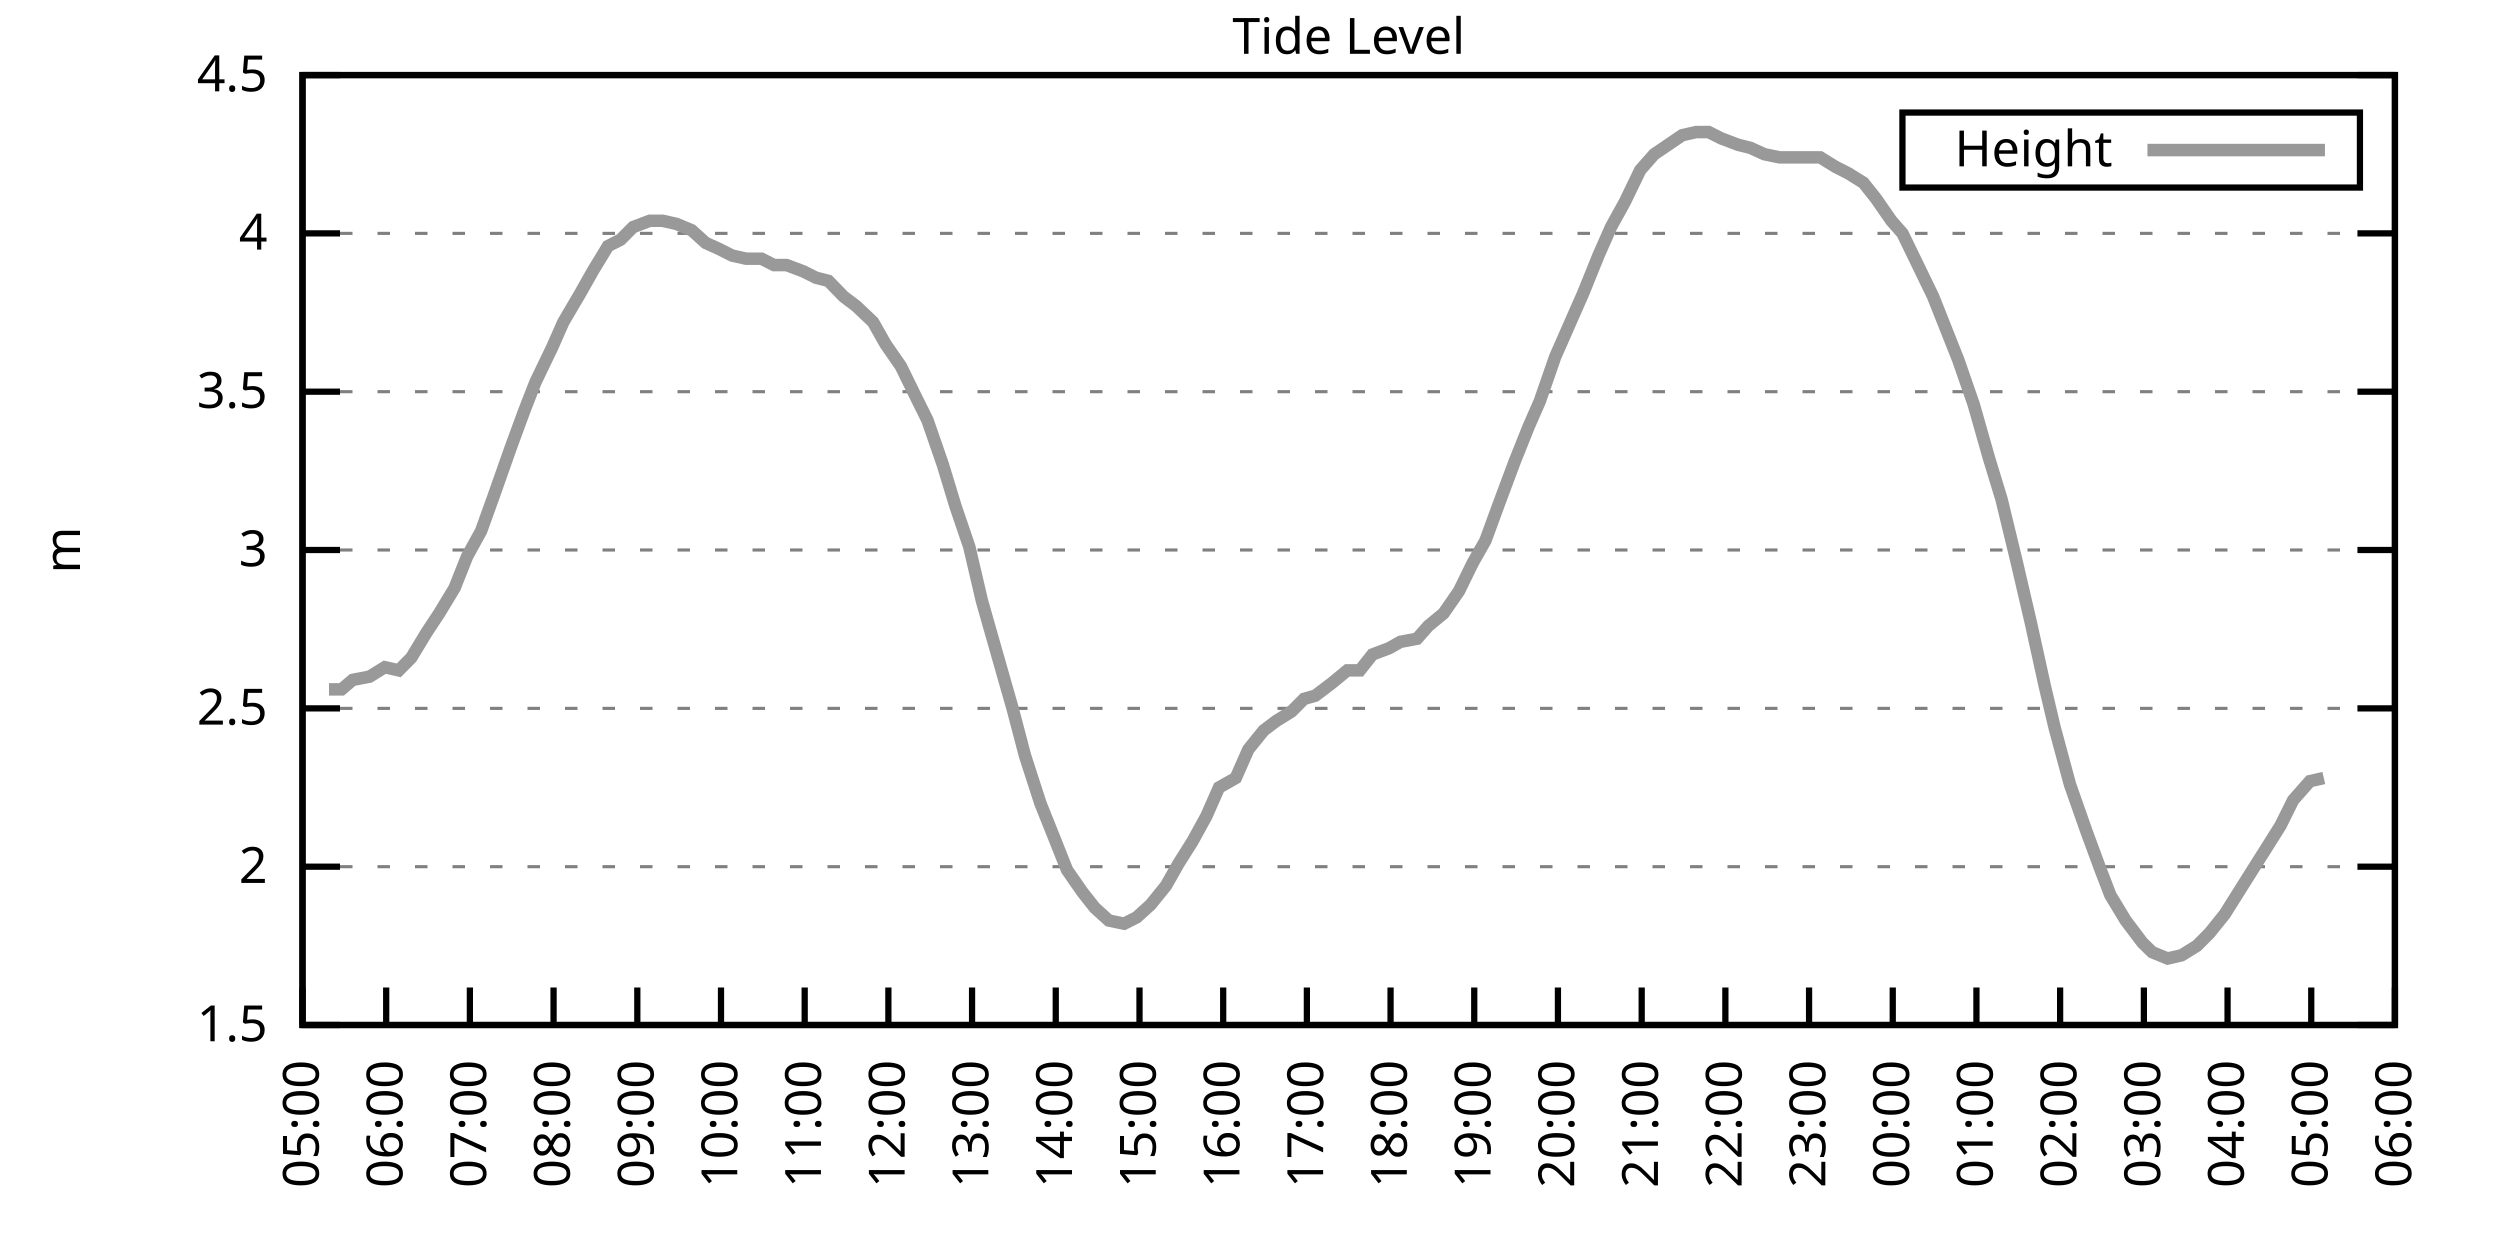
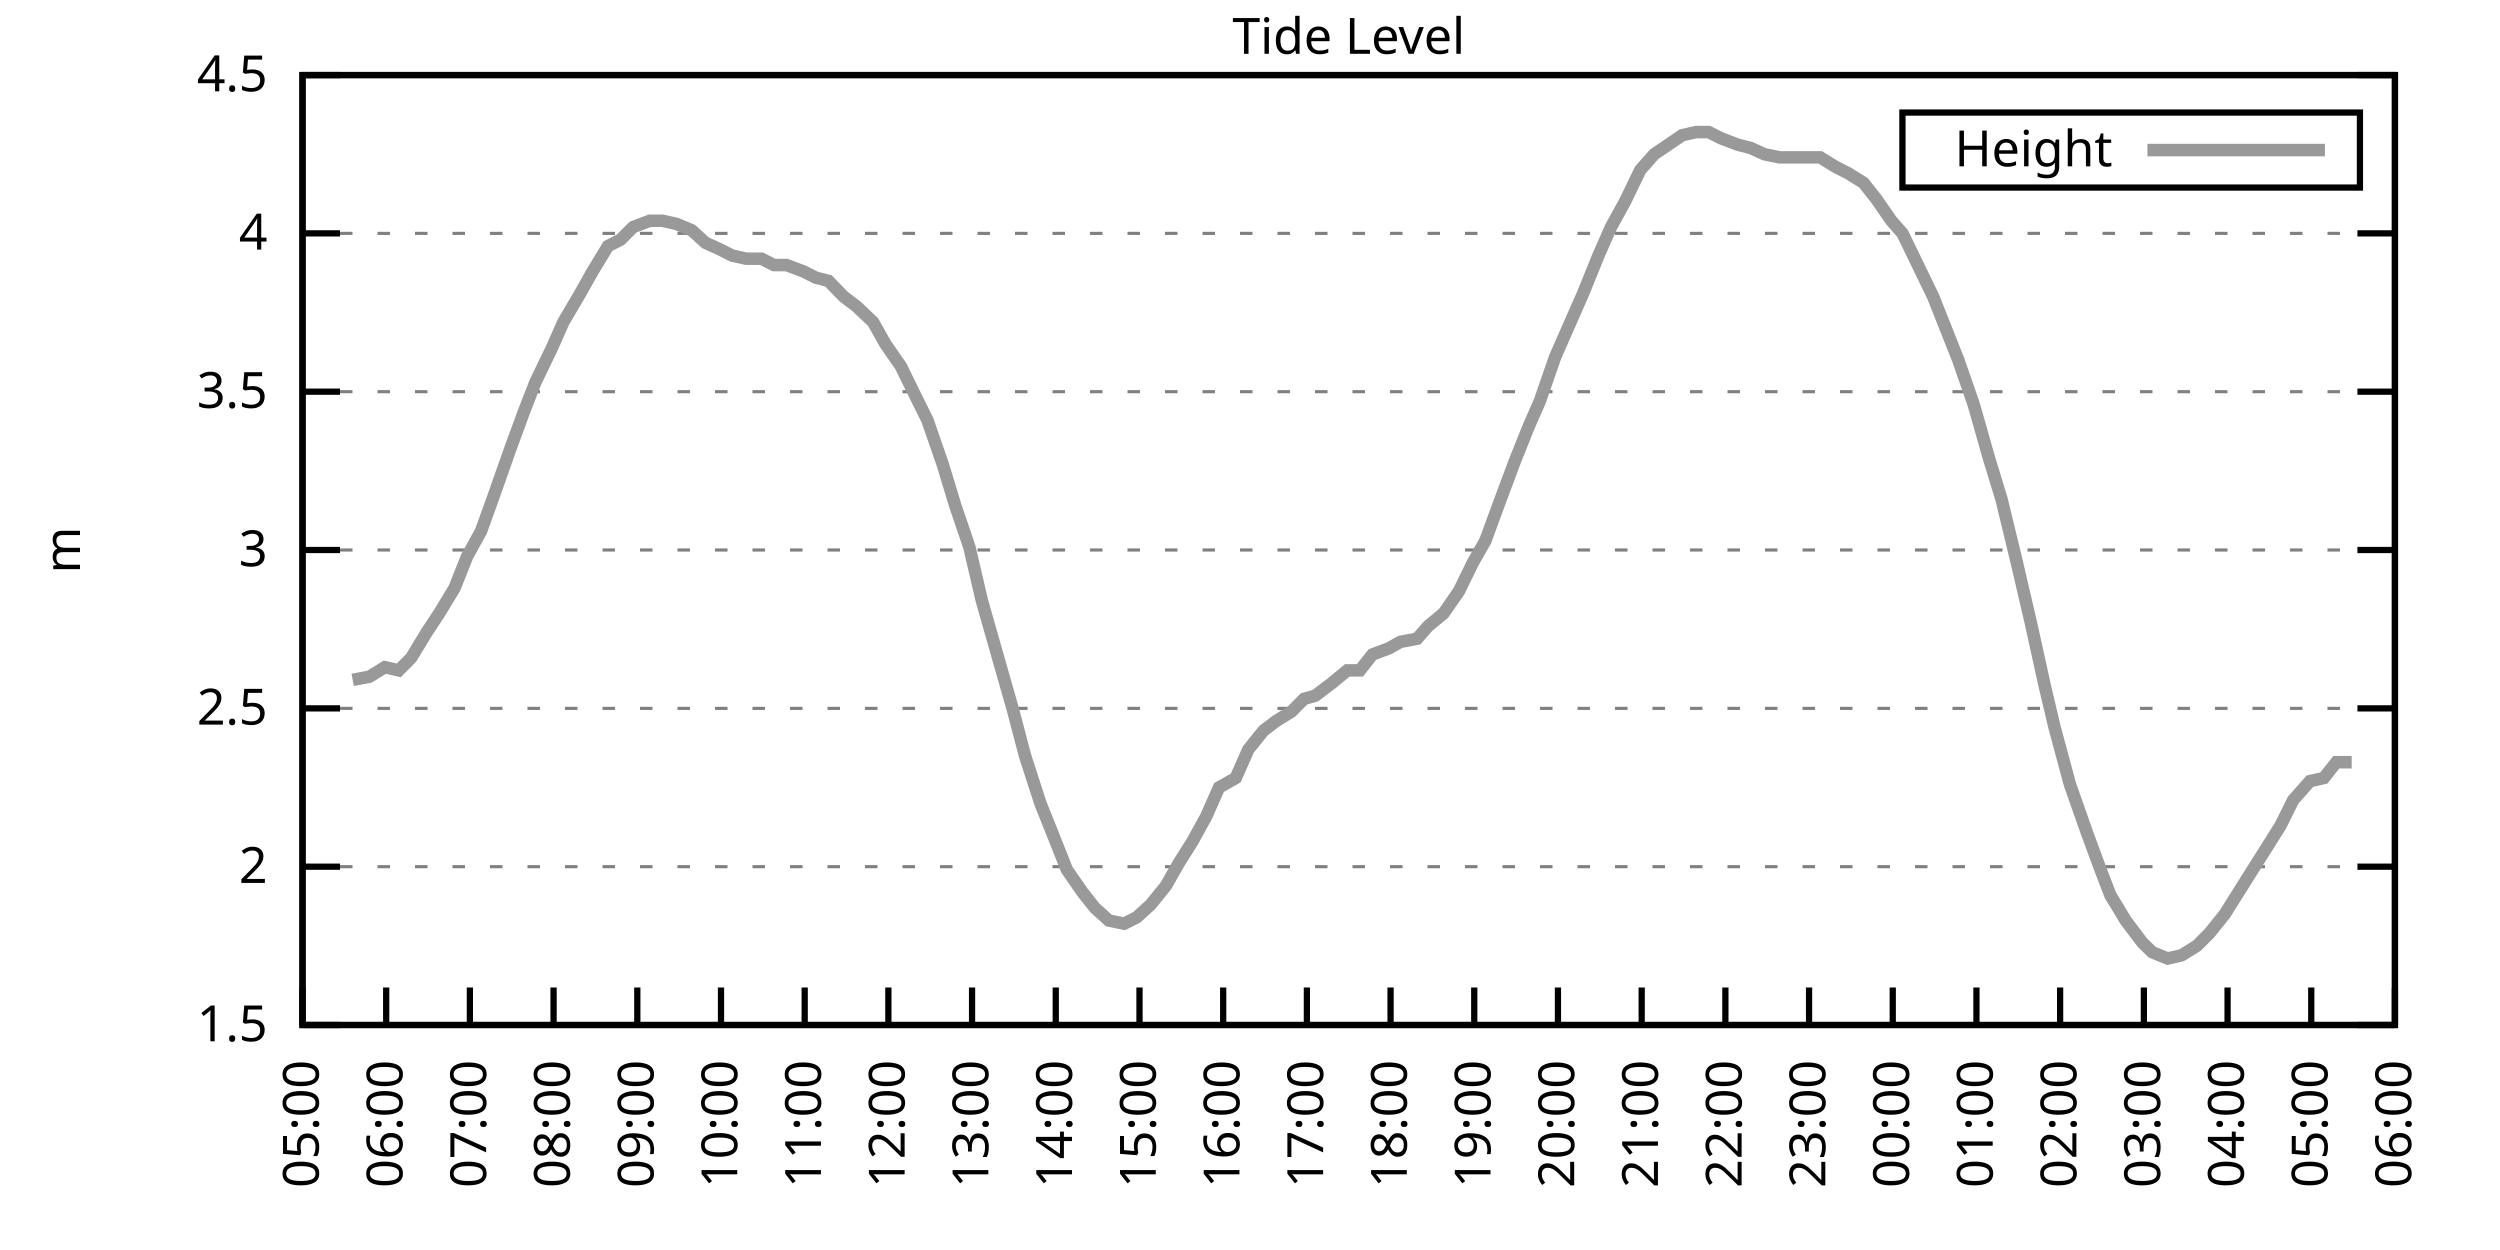
<svg xmlns="http://www.w3.org/2000/svg" xmlns:xlink="http://www.w3.org/1999/xlink" width="400" height="200" viewBox="0 0 400 200">
  <g id="gnuplot_canvas">
    <rect x="0" y="0" width="400" height="200" fill="none" />
    <defs>
      <circle id="gpDot" r="0.5" stroke-width="0.5" stroke="currentColor" />
      <path id="gpPt0" stroke-width="0.333" stroke="currentColor" d="M-1,0 h2 M0,-1 v2" />
      <path id="gpPt1" stroke-width="0.333" stroke="currentColor" d="M-1,-1 L1,1 M1,-1 L-1,1" />
      <path id="gpPt2" stroke-width="0.333" stroke="currentColor" d="M-1,0 L1,0 M0,-1 L0,1 M-1,-1 L1,1 M-1,1 L1,-1" />
      <rect id="gpPt3" stroke-width="0.333" stroke="currentColor" x="-1" y="-1" width="2" height="2" />
      <rect id="gpPt4" stroke-width="0.333" stroke="currentColor" fill="currentColor" x="-1" y="-1" width="2" height="2" />
      <circle id="gpPt5" stroke-width="0.333" stroke="currentColor" cx="0" cy="0" r="1" />
      <use xlink:href="#gpPt5" id="gpPt6" fill="currentColor" stroke="none" />
      <path id="gpPt7" stroke-width="0.333" stroke="currentColor" d="M0,-1.33 L-1.33,0.67 L1.33,0.67 z" />
      <use xlink:href="#gpPt7" id="gpPt8" fill="currentColor" stroke="none" />
      <use xlink:href="#gpPt7" id="gpPt9" stroke="currentColor" transform="rotate(180)" />
      <use xlink:href="#gpPt9" id="gpPt10" fill="currentColor" stroke="none" />
      <use xlink:href="#gpPt3" id="gpPt11" stroke="currentColor" transform="rotate(45)" />
      <use xlink:href="#gpPt11" id="gpPt12" fill="currentColor" stroke="none" />
      <path id="gpPt13" stroke-width="0.333" stroke="currentColor" d="M0,1.330 L1.265,0.411 L0.782,-1.067 L-0.782,-1.076 L-1.265,0.411 z" />
      <use xlink:href="#gpPt13" id="gpPt14" fill="currentColor" stroke="none" />
      <filter id="textbox" filterUnits="objectBoundingBox" x="0" y="0" height="1" width="1">
        <feFlood flood-color="white" flood-opacity="1" result="bgnd" />
        <feComposite in="SourceGraphic" in2="bgnd" operator="atop" />
      </filter>
      <filter id="greybox" filterUnits="objectBoundingBox" x="0" y="0" height="1" width="1">
        <feFlood flood-color="lightgrey" flood-opacity="1" result="grey" />
        <feComposite in="SourceGraphic" in2="grey" operator="atop" />
      </filter>
    </defs>
    <g fill="none" color="white" stroke="currentColor" stroke-width="1.00" stroke-linecap="butt" stroke-linejoin="miter">
</g>
    <g fill="none" color="black" stroke="currentColor" stroke-width="1.00" stroke-linecap="butt" stroke-linejoin="miter">
      <g stroke="none" shape-rendering="crispEdges">
        <polygon fill="rgb(255, 255, 255)" points="48.40,164.00 383.18,164.00 383.18,12.02 48.40,12.02 " />
      </g>
    </g>
    <g fill="none" color="black" stroke="currentColor" stroke-width="1.00" stroke-linecap="butt" stroke-linejoin="miter">
</g>
    <g fill="none" color="black" stroke="black" stroke-width="0.50" stroke-linecap="butt" stroke-linejoin="miter">
</g>
    <g fill="none" color="gray" stroke="currentColor" stroke-width="0.50" stroke-linecap="butt" stroke-linejoin="miter">
      <path stroke="gray" stroke-dasharray="2,4" class="gridline" d="M48.40,164.00 L383.19,164.00  " />
    </g>
    <g fill="none" color="gray" stroke="gray" stroke-width="1.00" stroke-linecap="butt" stroke-linejoin="miter">
</g>
    <g fill="none" color="black" stroke="currentColor" stroke-width="1.00" stroke-linecap="butt" stroke-linejoin="miter">
      <path stroke="black" d="M48.40,164.00 L54.40,164.00 M383.19,164.00 L377.19,164.00  " />
      <g transform="translate(42.80,166.60)" stroke="none" fill="black" font-family="Sans" font-size="8.00" text-anchor="end">
        <text>
          <tspan font-family="Sans"> 1.5</tspan>
        </text>
      </g>
    </g>
    <g fill="none" color="black" stroke="currentColor" stroke-width="1.00" stroke-linecap="butt" stroke-linejoin="miter">
</g>
    <g fill="none" color="black" stroke="black" stroke-width="0.50" stroke-linecap="butt" stroke-linejoin="miter">
</g>
    <g fill="none" color="gray" stroke="currentColor" stroke-width="0.50" stroke-linecap="butt" stroke-linejoin="miter">
      <path stroke="gray" stroke-dasharray="2,4" class="gridline" d="M48.40,138.67 L383.19,138.67  " />
    </g>
    <g fill="none" color="gray" stroke="gray" stroke-width="1.00" stroke-linecap="butt" stroke-linejoin="miter">
</g>
    <g fill="none" color="black" stroke="currentColor" stroke-width="1.00" stroke-linecap="butt" stroke-linejoin="miter">
      <path stroke="black" d="M48.40,138.67 L54.40,138.67 M383.19,138.67 L377.19,138.67  " />
      <g transform="translate(42.80,141.27)" stroke="none" fill="black" font-family="Sans" font-size="8.00" text-anchor="end">
        <text>
          <tspan font-family="Sans"> 2</tspan>
        </text>
      </g>
    </g>
    <g fill="none" color="black" stroke="currentColor" stroke-width="1.00" stroke-linecap="butt" stroke-linejoin="miter">
</g>
    <g fill="none" color="black" stroke="black" stroke-width="0.50" stroke-linecap="butt" stroke-linejoin="miter">
</g>
    <g fill="none" color="gray" stroke="currentColor" stroke-width="0.50" stroke-linecap="butt" stroke-linejoin="miter">
      <path stroke="gray" stroke-dasharray="2,4" class="gridline" d="M48.40,113.34 L383.19,113.34  " />
    </g>
    <g fill="none" color="gray" stroke="gray" stroke-width="1.00" stroke-linecap="butt" stroke-linejoin="miter">
</g>
    <g fill="none" color="black" stroke="currentColor" stroke-width="1.00" stroke-linecap="butt" stroke-linejoin="miter">
      <path stroke="black" d="M48.40,113.34 L54.40,113.34 M383.19,113.34 L377.19,113.34  " />
      <g transform="translate(42.80,115.94)" stroke="none" fill="black" font-family="Sans" font-size="8.00" text-anchor="end">
        <text>
          <tspan font-family="Sans"> 2.5</tspan>
        </text>
      </g>
    </g>
    <g fill="none" color="black" stroke="currentColor" stroke-width="1.00" stroke-linecap="butt" stroke-linejoin="miter">
</g>
    <g fill="none" color="black" stroke="black" stroke-width="0.50" stroke-linecap="butt" stroke-linejoin="miter">
</g>
    <g fill="none" color="gray" stroke="currentColor" stroke-width="0.50" stroke-linecap="butt" stroke-linejoin="miter">
      <path stroke="gray" stroke-dasharray="2,4" class="gridline" d="M48.40,88.00 L383.19,88.00  " />
    </g>
    <g fill="none" color="gray" stroke="gray" stroke-width="1.00" stroke-linecap="butt" stroke-linejoin="miter">
</g>
    <g fill="none" color="black" stroke="currentColor" stroke-width="1.00" stroke-linecap="butt" stroke-linejoin="miter">
      <path stroke="black" d="M48.40,88.00 L54.40,88.00 M383.19,88.00 L377.19,88.00  " />
      <g transform="translate(42.80,90.60)" stroke="none" fill="black" font-family="Sans" font-size="8.00" text-anchor="end">
        <text>
          <tspan font-family="Sans"> 3</tspan>
        </text>
      </g>
    </g>
    <g fill="none" color="black" stroke="currentColor" stroke-width="1.00" stroke-linecap="butt" stroke-linejoin="miter">
</g>
    <g fill="none" color="black" stroke="black" stroke-width="0.50" stroke-linecap="butt" stroke-linejoin="miter">
</g>
    <g fill="none" color="gray" stroke="currentColor" stroke-width="0.50" stroke-linecap="butt" stroke-linejoin="miter">
      <path stroke="gray" stroke-dasharray="2,4" class="gridline" d="M48.40,62.67 L383.19,62.67  " />
    </g>
    <g fill="none" color="gray" stroke="gray" stroke-width="1.00" stroke-linecap="butt" stroke-linejoin="miter">
</g>
    <g fill="none" color="black" stroke="currentColor" stroke-width="1.00" stroke-linecap="butt" stroke-linejoin="miter">
      <path stroke="black" d="M48.40,62.67 L54.40,62.67 M383.19,62.67 L377.19,62.67  " />
      <g transform="translate(42.80,65.27)" stroke="none" fill="black" font-family="Sans" font-size="8.00" text-anchor="end">
        <text>
          <tspan font-family="Sans"> 3.5</tspan>
        </text>
      </g>
    </g>
    <g fill="none" color="black" stroke="currentColor" stroke-width="1.00" stroke-linecap="butt" stroke-linejoin="miter">
</g>
    <g fill="none" color="black" stroke="black" stroke-width="0.50" stroke-linecap="butt" stroke-linejoin="miter">
</g>
    <g fill="none" color="gray" stroke="currentColor" stroke-width="0.50" stroke-linecap="butt" stroke-linejoin="miter">
      <path stroke="gray" stroke-dasharray="2,4" class="gridline" d="M48.40,37.34 L383.19,37.34  " />
    </g>
    <g fill="none" color="gray" stroke="gray" stroke-width="1.00" stroke-linecap="butt" stroke-linejoin="miter">
</g>
    <g fill="none" color="black" stroke="currentColor" stroke-width="1.00" stroke-linecap="butt" stroke-linejoin="miter">
      <path stroke="black" d="M48.40,37.34 L54.40,37.34 M383.19,37.34 L377.19,37.34  " />
      <g transform="translate(42.80,39.94)" stroke="none" fill="black" font-family="Sans" font-size="8.00" text-anchor="end">
        <text>
          <tspan font-family="Sans"> 4</tspan>
        </text>
      </g>
    </g>
    <g fill="none" color="black" stroke="currentColor" stroke-width="1.00" stroke-linecap="butt" stroke-linejoin="miter">
</g>
    <g fill="none" color="black" stroke="black" stroke-width="0.50" stroke-linecap="butt" stroke-linejoin="miter">
</g>
    <g fill="none" color="gray" stroke="currentColor" stroke-width="0.50" stroke-linecap="butt" stroke-linejoin="miter">
      <path stroke="gray" stroke-dasharray="2,4" class="gridline" d="M48.40,12.01 L383.19,12.01  " />
    </g>
    <g fill="none" color="gray" stroke="gray" stroke-width="1.00" stroke-linecap="butt" stroke-linejoin="miter">
</g>
    <g fill="none" color="black" stroke="currentColor" stroke-width="1.00" stroke-linecap="butt" stroke-linejoin="miter">
      <path stroke="black" d="M48.40,12.01 L54.40,12.01 M383.19,12.01 L377.19,12.01  " />
      <g transform="translate(42.80,14.61)" stroke="none" fill="black" font-family="Sans" font-size="8.00" text-anchor="end">
        <text>
          <tspan font-family="Sans"> 4.5</tspan>
        </text>
      </g>
    </g>
    <g fill="none" color="black" stroke="currentColor" stroke-width="1.00" stroke-linecap="butt" stroke-linejoin="miter">
      <path stroke="black" d="M48.40,164.00 L48.40,158.00  " />
      <g transform="translate(51.00,169.60) rotate(270.00)" stroke="none" fill="black" font-family="Sans" font-size="8.00" text-anchor="end">
        <text>
          <tspan font-family="Sans">05:00</tspan>
        </text>
      </g>
    </g>
    <g fill="none" color="black" stroke="currentColor" stroke-width="1.00" stroke-linecap="butt" stroke-linejoin="miter">
      <path stroke="black" d="M61.79,164.00 L61.79,158.00  " />
      <g transform="translate(64.39,169.60) rotate(270.00)" stroke="none" fill="black" font-family="Sans" font-size="8.00" text-anchor="end">
        <text>
          <tspan font-family="Sans">06:00</tspan>
        </text>
      </g>
    </g>
    <g fill="none" color="black" stroke="currentColor" stroke-width="1.00" stroke-linecap="butt" stroke-linejoin="miter">
      <path stroke="black" d="M75.18,164.00 L75.18,158.00  " />
      <g transform="translate(77.78,169.60) rotate(270.00)" stroke="none" fill="black" font-family="Sans" font-size="8.00" text-anchor="end">
        <text>
          <tspan font-family="Sans">07:00</tspan>
        </text>
      </g>
    </g>
    <g fill="none" color="black" stroke="currentColor" stroke-width="1.00" stroke-linecap="butt" stroke-linejoin="miter">
      <path stroke="black" d="M88.57,164.00 L88.57,158.00  " />
      <g transform="translate(91.17,169.60) rotate(270.00)" stroke="none" fill="black" font-family="Sans" font-size="8.00" text-anchor="end">
        <text>
          <tspan font-family="Sans">08:00</tspan>
        </text>
      </g>
    </g>
    <g fill="none" color="black" stroke="currentColor" stroke-width="1.00" stroke-linecap="butt" stroke-linejoin="miter">
      <path stroke="black" d="M101.97,164.00 L101.97,158.00  " />
      <g transform="translate(104.57,169.60) rotate(270.00)" stroke="none" fill="black" font-family="Sans" font-size="8.00" text-anchor="end">
        <text>
          <tspan font-family="Sans">09:00</tspan>
        </text>
      </g>
    </g>
    <g fill="none" color="black" stroke="currentColor" stroke-width="1.00" stroke-linecap="butt" stroke-linejoin="miter">
      <path stroke="black" d="M115.36,164.00 L115.36,158.00  " />
      <g transform="translate(117.96,169.60) rotate(270.00)" stroke="none" fill="black" font-family="Sans" font-size="8.00" text-anchor="end">
        <text>
          <tspan font-family="Sans">10:00</tspan>
        </text>
      </g>
    </g>
    <g fill="none" color="black" stroke="currentColor" stroke-width="1.00" stroke-linecap="butt" stroke-linejoin="miter">
      <path stroke="black" d="M128.75,164.00 L128.75,158.00  " />
      <g transform="translate(131.35,169.60) rotate(270.00)" stroke="none" fill="black" font-family="Sans" font-size="8.00" text-anchor="end">
        <text>
          <tspan font-family="Sans">11:00</tspan>
        </text>
      </g>
    </g>
    <g fill="none" color="black" stroke="currentColor" stroke-width="1.00" stroke-linecap="butt" stroke-linejoin="miter">
      <path stroke="black" d="M142.14,164.00 L142.14,158.00  " />
      <g transform="translate(144.74,169.60) rotate(270.00)" stroke="none" fill="black" font-family="Sans" font-size="8.00" text-anchor="end">
        <text>
          <tspan font-family="Sans">12:00</tspan>
        </text>
      </g>
    </g>
    <g fill="none" color="black" stroke="currentColor" stroke-width="1.00" stroke-linecap="butt" stroke-linejoin="miter">
      <path stroke="black" d="M155.53,164.00 L155.53,158.00  " />
      <g transform="translate(158.13,169.60) rotate(270.00)" stroke="none" fill="black" font-family="Sans" font-size="8.00" text-anchor="end">
        <text>
          <tspan font-family="Sans">13:00</tspan>
        </text>
      </g>
    </g>
    <g fill="none" color="black" stroke="currentColor" stroke-width="1.00" stroke-linecap="butt" stroke-linejoin="miter">
      <path stroke="black" d="M168.92,164.00 L168.92,158.00  " />
      <g transform="translate(171.52,169.60) rotate(270.00)" stroke="none" fill="black" font-family="Sans" font-size="8.00" text-anchor="end">
        <text>
          <tspan font-family="Sans">14:00</tspan>
        </text>
      </g>
    </g>
    <g fill="none" color="black" stroke="currentColor" stroke-width="1.00" stroke-linecap="butt" stroke-linejoin="miter">
      <path stroke="black" d="M182.32,164.00 L182.32,158.00  " />
      <g transform="translate(184.92,169.60) rotate(270.00)" stroke="none" fill="black" font-family="Sans" font-size="8.00" text-anchor="end">
        <text>
          <tspan font-family="Sans">15:00</tspan>
        </text>
      </g>
    </g>
    <g fill="none" color="black" stroke="currentColor" stroke-width="1.00" stroke-linecap="butt" stroke-linejoin="miter">
      <path stroke="black" d="M195.71,164.00 L195.71,158.00  " />
      <g transform="translate(198.31,169.60) rotate(270.00)" stroke="none" fill="black" font-family="Sans" font-size="8.00" text-anchor="end">
        <text>
          <tspan font-family="Sans">16:00</tspan>
        </text>
      </g>
    </g>
    <g fill="none" color="black" stroke="currentColor" stroke-width="1.00" stroke-linecap="butt" stroke-linejoin="miter">
      <path stroke="black" d="M209.10,164.00 L209.10,158.00  " />
      <g transform="translate(211.70,169.60) rotate(270.00)" stroke="none" fill="black" font-family="Sans" font-size="8.00" text-anchor="end">
        <text>
          <tspan font-family="Sans">17:00</tspan>
        </text>
      </g>
    </g>
    <g fill="none" color="black" stroke="currentColor" stroke-width="1.00" stroke-linecap="butt" stroke-linejoin="miter">
      <path stroke="black" d="M222.49,164.00 L222.49,158.00  " />
      <g transform="translate(225.09,169.60) rotate(270.00)" stroke="none" fill="black" font-family="Sans" font-size="8.00" text-anchor="end">
        <text>
          <tspan font-family="Sans">18:00</tspan>
        </text>
      </g>
    </g>
    <g fill="none" color="black" stroke="currentColor" stroke-width="1.00" stroke-linecap="butt" stroke-linejoin="miter">
      <path stroke="black" d="M235.88,164.00 L235.88,158.00  " />
      <g transform="translate(238.48,169.60) rotate(270.00)" stroke="none" fill="black" font-family="Sans" font-size="8.00" text-anchor="end">
        <text>
          <tspan font-family="Sans">19:00</tspan>
        </text>
      </g>
    </g>
    <g fill="none" color="black" stroke="currentColor" stroke-width="1.00" stroke-linecap="butt" stroke-linejoin="miter">
      <path stroke="black" d="M249.27,164.00 L249.27,158.00  " />
      <g transform="translate(251.87,169.60) rotate(270.00)" stroke="none" fill="black" font-family="Sans" font-size="8.00" text-anchor="end">
        <text>
          <tspan font-family="Sans">20:00</tspan>
        </text>
      </g>
    </g>
    <g fill="none" color="black" stroke="currentColor" stroke-width="1.00" stroke-linecap="butt" stroke-linejoin="miter">
      <path stroke="black" d="M262.67,164.00 L262.67,158.00  " />
      <g transform="translate(265.27,169.60) rotate(270.00)" stroke="none" fill="black" font-family="Sans" font-size="8.00" text-anchor="end">
        <text>
          <tspan font-family="Sans">21:00</tspan>
        </text>
      </g>
    </g>
    <g fill="none" color="black" stroke="currentColor" stroke-width="1.00" stroke-linecap="butt" stroke-linejoin="miter">
      <path stroke="black" d="M276.06,164.00 L276.06,158.00  " />
      <g transform="translate(278.66,169.60) rotate(270.00)" stroke="none" fill="black" font-family="Sans" font-size="8.00" text-anchor="end">
        <text>
          <tspan font-family="Sans">22:00</tspan>
        </text>
      </g>
    </g>
    <g fill="none" color="black" stroke="currentColor" stroke-width="1.00" stroke-linecap="butt" stroke-linejoin="miter">
      <path stroke="black" d="M289.45,164.00 L289.45,158.00  " />
      <g transform="translate(292.05,169.60) rotate(270.00)" stroke="none" fill="black" font-family="Sans" font-size="8.00" text-anchor="end">
        <text>
          <tspan font-family="Sans">23:00</tspan>
        </text>
      </g>
    </g>
    <g fill="none" color="black" stroke="currentColor" stroke-width="1.00" stroke-linecap="butt" stroke-linejoin="miter">
      <path stroke="black" d="M302.84,164.00 L302.84,158.00  " />
      <g transform="translate(305.44,169.60) rotate(270.00)" stroke="none" fill="black" font-family="Sans" font-size="8.00" text-anchor="end">
        <text>
          <tspan font-family="Sans">00:00</tspan>
        </text>
      </g>
    </g>
    <g fill="none" color="black" stroke="currentColor" stroke-width="1.00" stroke-linecap="butt" stroke-linejoin="miter">
      <path stroke="black" d="M316.23,164.00 L316.23,158.00  " />
      <g transform="translate(318.83,169.60) rotate(270.00)" stroke="none" fill="black" font-family="Sans" font-size="8.00" text-anchor="end">
        <text>
          <tspan font-family="Sans">01:00</tspan>
        </text>
      </g>
    </g>
    <g fill="none" color="black" stroke="currentColor" stroke-width="1.00" stroke-linecap="butt" stroke-linejoin="miter">
      <path stroke="black" d="M329.62,164.00 L329.62,158.00  " />
      <g transform="translate(332.22,169.60) rotate(270.00)" stroke="none" fill="black" font-family="Sans" font-size="8.00" text-anchor="end">
        <text>
          <tspan font-family="Sans">02:00</tspan>
        </text>
      </g>
    </g>
    <g fill="none" color="black" stroke="currentColor" stroke-width="1.00" stroke-linecap="butt" stroke-linejoin="miter">
      <path stroke="black" d="M343.02,164.00 L343.02,158.00  " />
      <g transform="translate(345.62,169.60) rotate(270.00)" stroke="none" fill="black" font-family="Sans" font-size="8.00" text-anchor="end">
        <text>
          <tspan font-family="Sans">03:00</tspan>
        </text>
      </g>
    </g>
    <g fill="none" color="black" stroke="currentColor" stroke-width="1.00" stroke-linecap="butt" stroke-linejoin="miter">
      <path stroke="black" d="M356.41,164.00 L356.41,158.00  " />
      <g transform="translate(359.01,169.60) rotate(270.00)" stroke="none" fill="black" font-family="Sans" font-size="8.00" text-anchor="end">
        <text>
          <tspan font-family="Sans">04:00</tspan>
        </text>
      </g>
    </g>
    <g fill="none" color="black" stroke="currentColor" stroke-width="1.00" stroke-linecap="butt" stroke-linejoin="miter">
      <path stroke="black" d="M369.80,164.00 L369.80,158.00  " />
      <g transform="translate(372.40,169.60) rotate(270.00)" stroke="none" fill="black" font-family="Sans" font-size="8.00" text-anchor="end">
        <text>
          <tspan font-family="Sans">05:00</tspan>
        </text>
      </g>
    </g>
    <g fill="none" color="black" stroke="currentColor" stroke-width="1.00" stroke-linecap="butt" stroke-linejoin="miter">
      <path stroke="black" d="M383.19,164.00 L383.19,158.00  " />
      <g transform="translate(385.79,169.60) rotate(270.00)" stroke="none" fill="black" font-family="Sans" font-size="8.00" text-anchor="end">
        <text>
          <tspan font-family="Sans">06:00</tspan>
        </text>
      </g>
    </g>
    <g fill="none" color="black" stroke="currentColor" stroke-width="1.00" stroke-linecap="butt" stroke-linejoin="miter">
</g>
    <g fill="none" color="black" stroke="currentColor" stroke-width="1.00" stroke-linecap="butt" stroke-linejoin="miter">
      <path stroke="black" d="M48.40,12.01 L48.40,164.00 L383.19,164.00 L383.19,12.01 L48.40,12.01 Z  " />
    </g>
    <g fill="none" color="black" stroke="currentColor" stroke-width="1.00" stroke-linecap="butt" stroke-linejoin="miter">
</g>
    <g fill="none" color="black" stroke="currentColor" stroke-width="1.00" stroke-linecap="butt" stroke-linejoin="miter">
      <path stroke="black" d="M304.39,30.01 L304.39,18.01 L377.59,18.01 L377.59,30.01 L304.39,30.01 Z  " />
    </g>
    <g id="Tide_level_plot_1">
      <g fill="none" color="white" stroke="black" stroke-width="2.00" stroke-linecap="butt" stroke-linejoin="miter">
</g>
      <g fill="none" color="black" stroke="currentColor" stroke-width="2.00" stroke-linecap="butt" stroke-linejoin="miter">
        <g transform="translate(337.99,26.61)" stroke="none" fill="black" font-family="Sans" font-size="8.00" text-anchor="end">
          <text>
            <tspan font-family="Sans">Height</tspan>
          </text>
        </g>
      </g>
      <g fill="none" color="black" stroke="currentColor" stroke-width="2.00" stroke-linecap="butt" stroke-linejoin="miter">
-         <path stroke="rgb(153, 153, 153)" d="M343.59,24.01 L371.99,24.01 M52.64,110.30 L54.65,110.30 L56.43,108.78 L59.11,108.27 L61.57,106.75 L63.80,107.26   L65.81,105.23 L68.26,101.18 L70.27,98.14 L72.73,94.08 L74.74,89.02 L76.97,84.97 L78.98,79.39 L81.66,71.79   L83.89,65.71 L85.67,61.15 L88.35,55.58 L90.14,51.53 L92.82,46.97 L94.82,43.42 L97.28,39.37 L99.29,38.35   L101.30,36.33 L103.98,35.32 L105.98,35.32 L108.22,35.82 L110.67,36.84 L112.90,38.86 L115.13,39.87 L117.14,40.89   L119.38,41.39 L121.83,41.39 L123.84,42.41 L125.85,42.41 L128.53,43.42 L130.54,44.43 L132.54,44.94 L135.00,47.47   L137.01,48.99 L139.69,51.53 L141.69,55.07 L144.15,58.62 L146.38,63.18 L148.39,67.23 L150.85,74.33 L152.85,80.91   L155.09,87.50 L157.10,96.11 L159.55,104.72 L162.01,113.34 L164.01,120.94 L166.47,128.54 L168.70,134.11 L170.71,139.17   L173.17,142.72 L175.17,145.25 L177.41,147.28 L179.86,147.79 L181.87,146.77 L184.10,144.75 L186.56,141.71 L188.57,138.16   L190.80,134.62 L193.03,130.56 L195.04,126.00 L197.72,124.48 L199.73,119.92 L202.18,116.88 L204.19,115.36 L206.64,113.84   L208.65,111.82 L210.44,111.31 L213.12,109.28 L215.57,107.26 L217.58,107.26 L219.59,104.72 L222.27,103.71 L224.05,102.70   L226.73,102.19 L228.52,100.16 L230.97,98.14 L233.43,94.59 L235.66,90.03 L237.67,86.49 L239.90,80.41 L242.36,73.82   L244.59,68.25 L246.37,64.19 L248.83,57.10 L251.28,51.53 L253.29,46.97 L255.75,40.89 L257.76,36.33 L259.99,32.28   L262.44,27.21 L264.67,24.68 L266.91,23.16 L269.14,21.64 L271.37,21.13 L273.38,21.13 L275.39,22.14 L278.07,23.16   L280.07,23.66 L282.31,24.68 L284.76,25.18 L286.77,25.18 L289.23,25.18 L291.23,25.18 L293.69,26.70 L295.70,27.72   L298.15,29.24 L300.16,31.77 L302.62,35.32 L304.40,37.34 L306.86,42.41 L309.31,47.47 L311.32,52.54 L313.33,57.61   L315.79,64.70 L318.24,73.31 L320.25,79.90 L322.70,90.03 L324.94,99.66 L327.17,109.79 L328.73,116.38 L331.19,125.50   L333.86,133.10 L336.10,139.17 L337.66,143.23 L340.11,147.28 L342.79,150.83 L344.35,152.35 L346.81,153.36 L349.04,152.85   L351.50,151.33 L353.51,149.31 L355.96,146.27 L358.19,142.72 L360.42,139.17 L362.66,135.63 L364.89,132.08 L366.90,128.03   L369.58,124.99 L371.81,124.48  " />
+         <path stroke="rgb(153, 153, 153)" d="M343.59,24.01 L371.99,24.01 M56.43,108.78 L59.11,108.27 L61.57,106.75 L63.80,107.26 L65.81,105.23 L68.26,101.18   L70.27,98.14 L72.73,94.08 L74.74,89.02 L76.97,84.97 L78.98,79.39 L81.66,71.79 L83.89,65.71 L85.67,61.15   L88.35,55.58 L90.14,51.53 L92.82,46.97 L94.82,43.42 L97.28,39.37 L99.29,38.35 L101.30,36.33 L103.98,35.32   L105.98,35.32 L108.22,35.82 L110.67,36.84 L112.90,38.86 L115.13,39.87 L117.14,40.89 L119.38,41.39 L121.83,41.39   L123.84,42.41 L125.85,42.41 L128.53,43.42 L130.54,44.43 L132.54,44.94 L135.00,47.47 L137.01,48.99 L139.69,51.53   L141.69,55.07 L144.15,58.62 L146.38,63.18 L148.39,67.23 L150.85,74.33 L152.85,80.91 L155.09,87.50 L157.10,96.11   L159.55,104.72 L162.01,113.34 L164.01,120.94 L166.47,128.54 L168.70,134.11 L170.71,139.17 L173.17,142.72 L175.17,145.25   L177.41,147.28 L179.86,147.79 L181.87,146.77 L184.10,144.75 L186.56,141.71 L188.57,138.16 L190.80,134.62 L193.03,130.56   L195.04,126.00 L197.72,124.48 L199.73,119.92 L202.18,116.88 L204.19,115.36 L206.64,113.84 L208.65,111.82 L210.44,111.31   L213.12,109.28 L215.57,107.26 L217.58,107.26 L219.59,104.72 L222.27,103.71 L224.05,102.70 L226.73,102.19 L228.52,100.16   L230.97,98.14 L233.43,94.59 L235.66,90.03 L237.67,86.49 L239.90,80.41 L242.36,73.82 L244.59,68.25 L246.37,64.19   L248.83,57.10 L251.28,51.53 L253.29,46.97 L255.75,40.89 L257.76,36.33 L259.99,32.28 L262.44,27.21 L264.67,24.68   L266.91,23.16 L269.14,21.64 L271.37,21.13 L273.38,21.13 L275.39,22.14 L278.07,23.16 L280.07,23.66 L282.31,24.68   L284.76,25.18 L286.77,25.18 L289.23,25.18 L291.23,25.18 L293.69,26.70 L295.70,27.72 L298.15,29.24 L300.16,31.77   L302.62,35.32 L304.40,37.34 L306.86,42.41 L309.31,47.47 L311.32,52.54 L313.33,57.61 L315.79,64.70 L318.24,73.31   L320.25,79.90 L322.70,90.03 L324.94,99.66 L327.17,109.79 L328.73,116.38 L331.19,125.50 L333.86,133.10 L336.10,139.17   L337.66,143.23 L340.11,147.28 L342.79,150.83 L344.35,152.35 L346.81,153.36 L349.04,152.85 L351.50,151.33 L353.51,149.31   L355.96,146.27 L358.19,142.72 L360.42,139.17 L362.66,135.63 L364.89,132.08 L366.90,128.03 L369.58,124.99 L371.81,124.48   L373.82,121.95 L376.27,121.95  " />
      </g>
    </g>
    <g fill="none" color="black" stroke="currentColor" stroke-width="2.00" stroke-linecap="butt" stroke-linejoin="miter">
</g>
    <g fill="none" color="black" stroke="black" stroke-width="1.00" stroke-linecap="butt" stroke-linejoin="miter">
</g>
    <g fill="none" color="black" stroke="currentColor" stroke-width="1.00" stroke-linecap="butt" stroke-linejoin="miter">
      <path stroke="black" d="M48.40,12.01 L48.40,164.00 L383.19,164.00 L383.19,12.01 L48.40,12.01 Z  " />
      <g transform="translate(12.80,88.01) rotate(270.00)" stroke="none" fill="black" font-family="Sans" font-size="8.00" text-anchor="middle">
        <text>
          <tspan font-family="Sans">m</tspan>
        </text>
      </g>
    </g>
    <g fill="none" color="black" stroke="currentColor" stroke-width="1.00" stroke-linecap="butt" stroke-linejoin="miter">
</g>
    <g fill="none" color="black" stroke="currentColor" stroke-width="1.00" stroke-linecap="butt" stroke-linejoin="miter">
      <g transform="translate(215.79,8.61)" stroke="none" fill="black" font-family="Sans" font-size="8.00" text-anchor="middle">
        <text>
          <tspan font-family="Sans">Tide Level</tspan>
        </text>
      </g>
    </g>
    <g fill="none" color="black" stroke="currentColor" stroke-width="1.00" stroke-linecap="butt" stroke-linejoin="miter">
</g>
  </g>
</svg>
